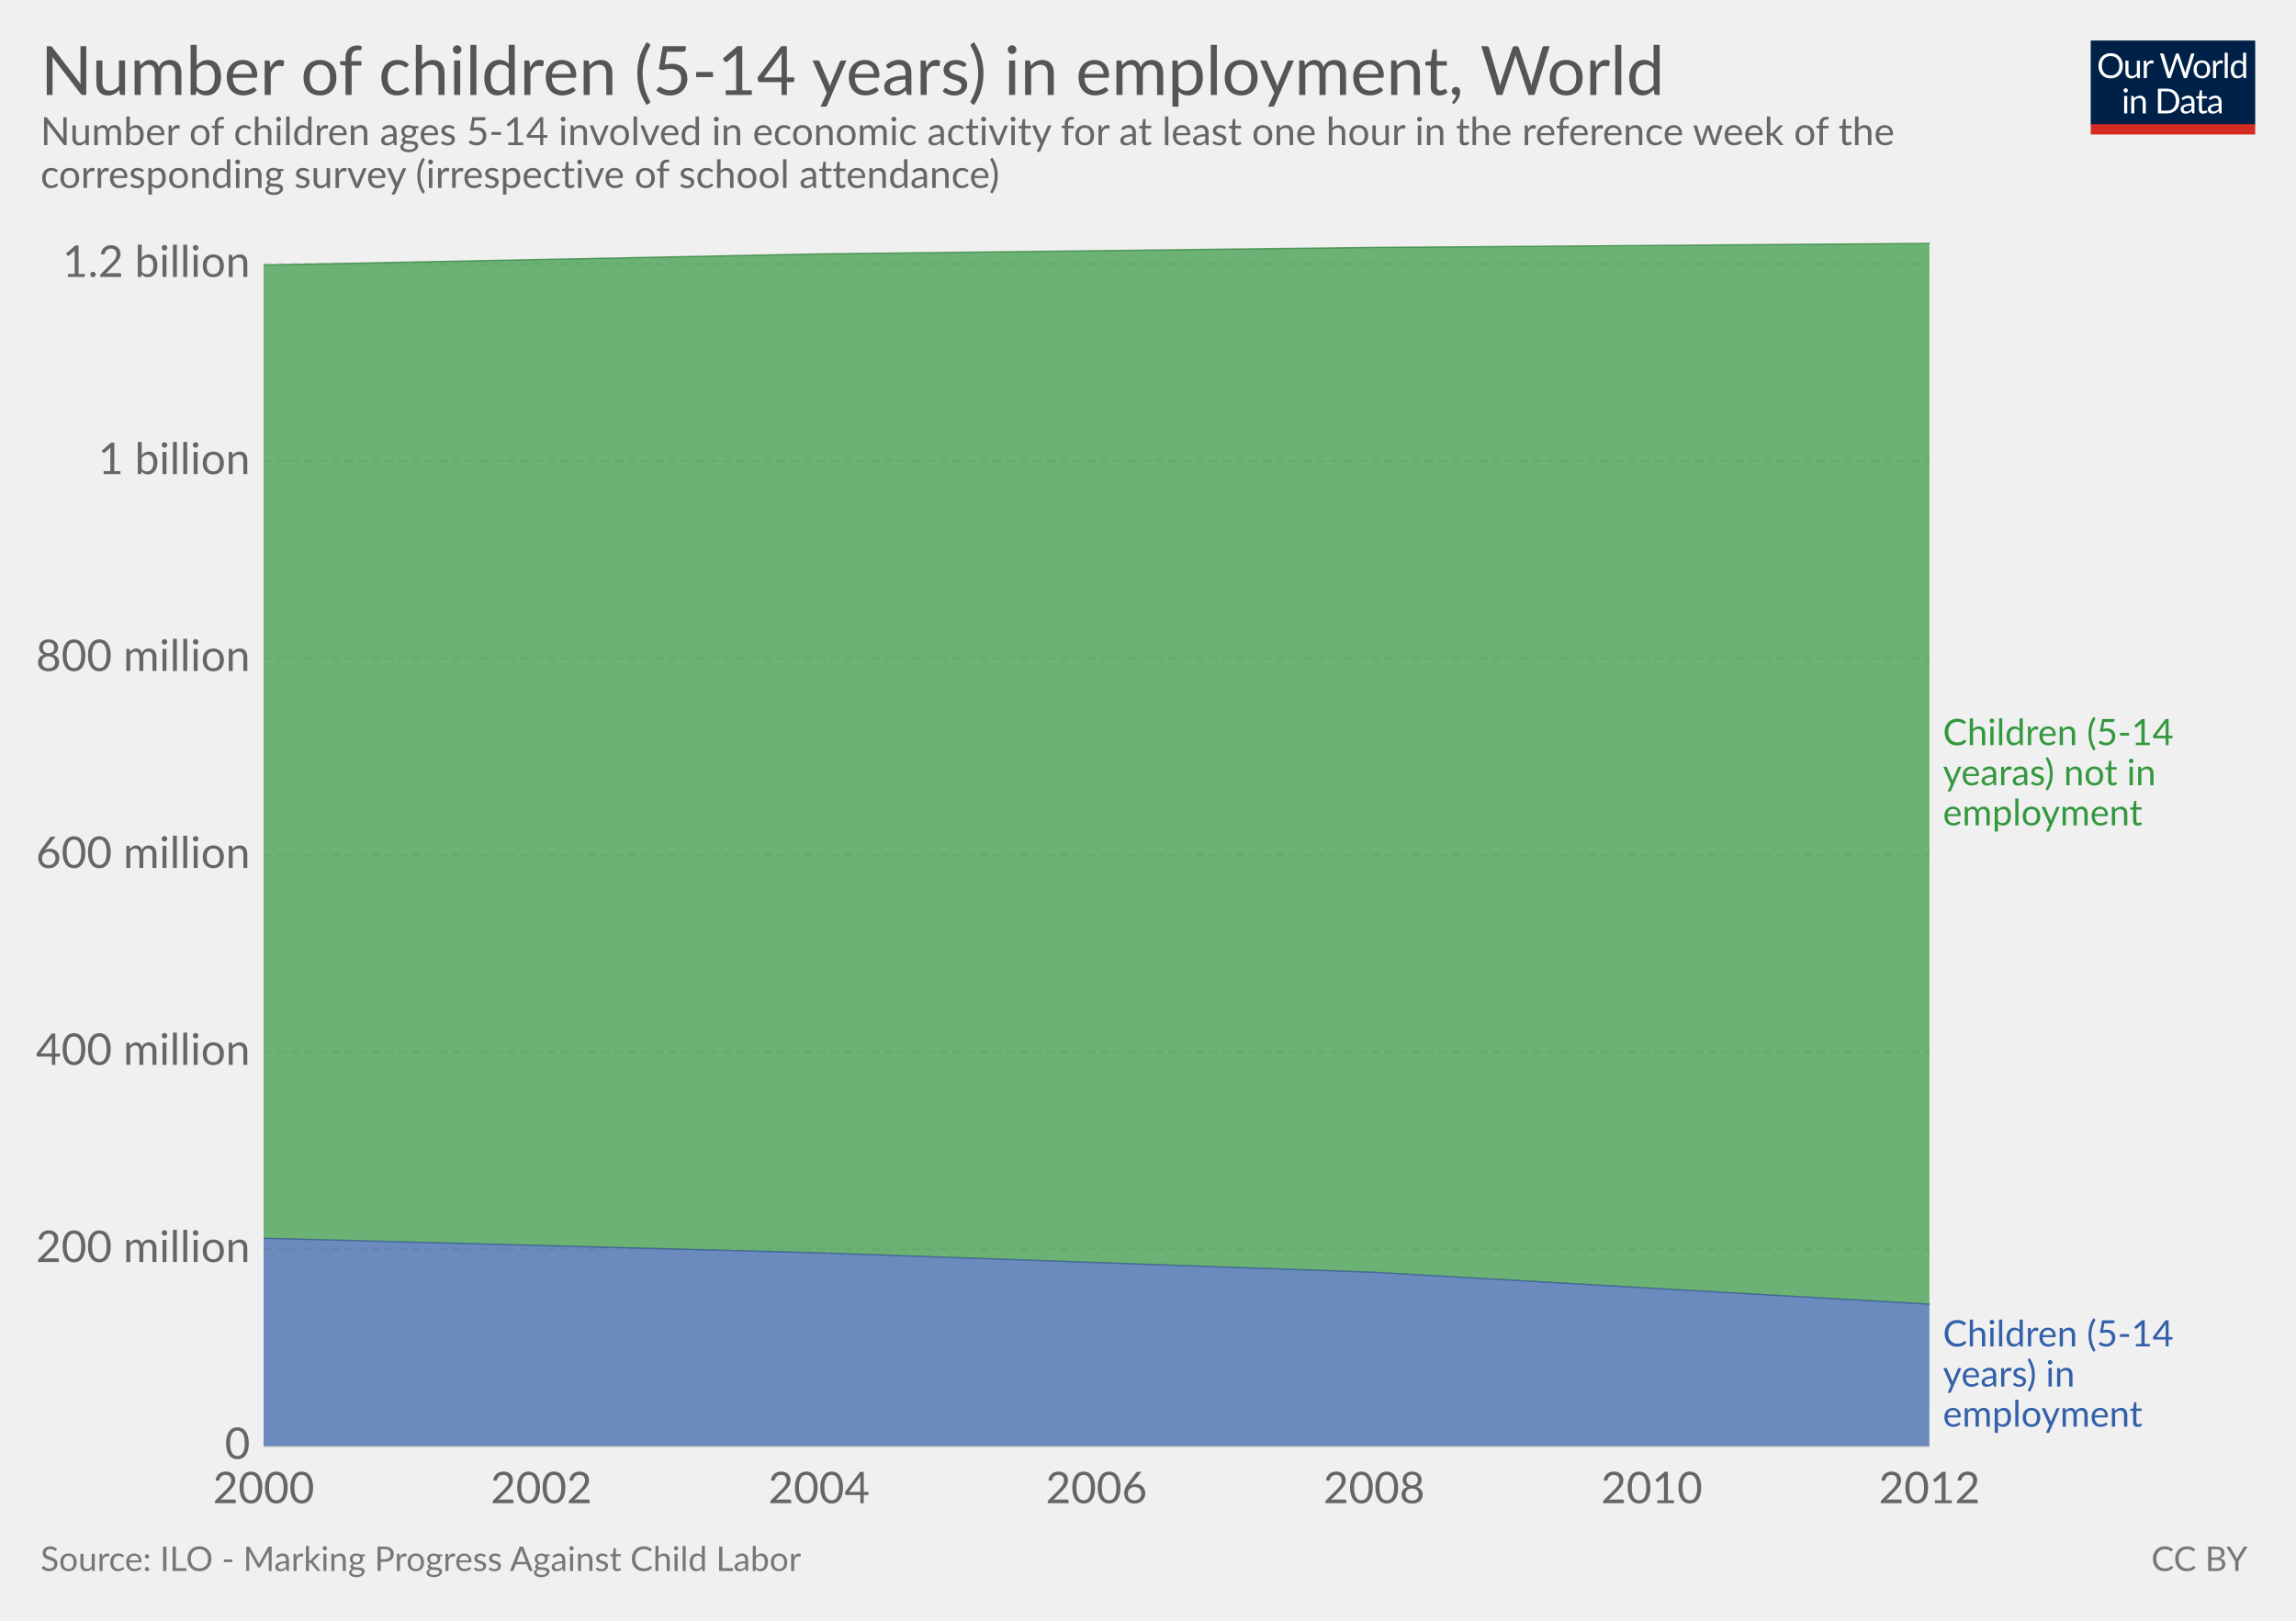
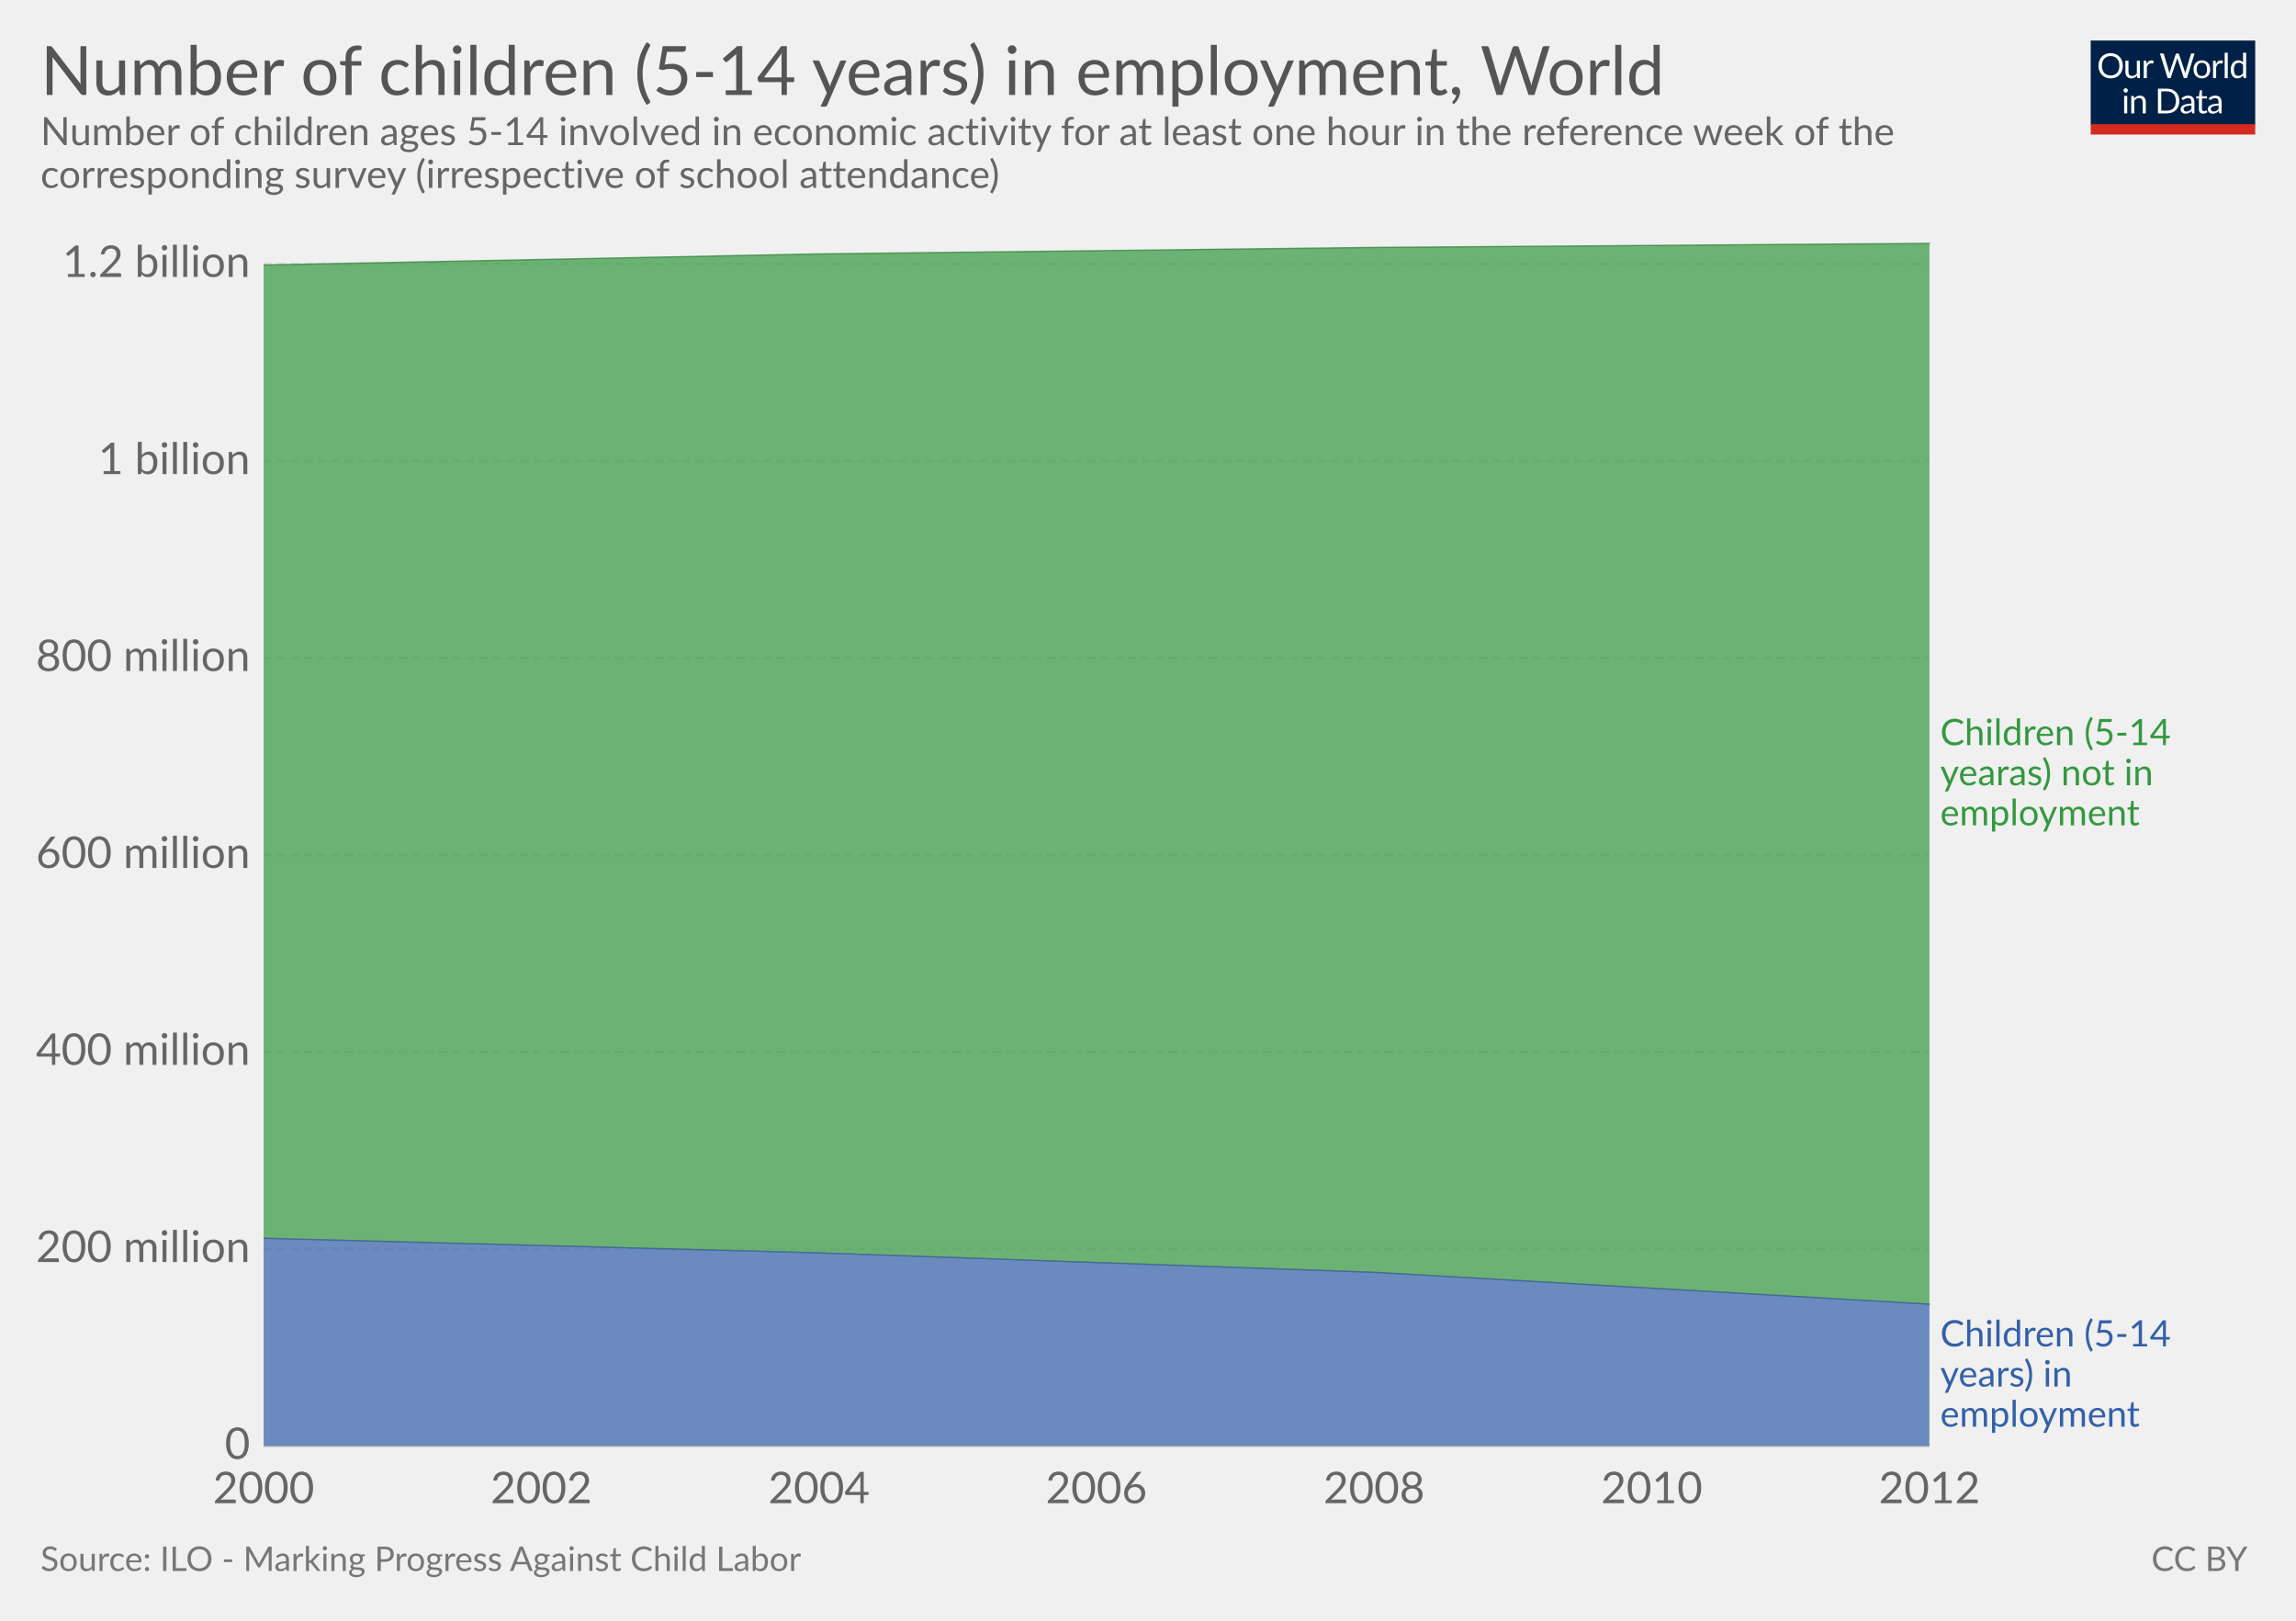
<svg xmlns="http://www.w3.org/2000/svg" version="1.1" style="font-family:Lato, 'Helvetica Neue', Helvetica, Arial, sans-serif;font-size:18px;background-color:white;text-rendering:optimizeLegibility;-webkit-font-smoothing:antialiased" width="850" height="600">
  <g class="HeaderView">
    <g transform="translate(774, 15) scale(0.29)">
      <svg width="210" height="120" viewBox="0 0 210 120" fill="none">
        <g clip-path="url(#clip0)">
          <path d="M0 0H210V107.89H0V0Z" fill="#002147" />
          <path d="M40.979 32.248C40.979 34.609 40.605 36.78 39.857 38.76C39.109 40.725 38.053 42.419 36.689 43.842C35.325 45.265 33.682 46.372 31.761 47.164C29.854 47.941 27.742 48.33 25.425 48.33C23.107 48.33 20.995 47.941 19.089 47.164C17.182 46.372 15.547 45.265 14.183 43.842C12.819 42.419 11.763 40.725 11.015 38.76C10.267 36.78 9.893 34.609 9.893 32.248C9.893 29.887 10.267 27.723 11.015 25.758C11.763 23.778 12.819 22.077 14.183 20.654C15.547 19.217 17.182 18.102 19.089 17.31C20.995 16.518 23.107 16.122 25.425 16.122C27.742 16.122 29.854 16.518 31.761 17.31C33.682 18.102 35.325 19.217 36.689 20.654C38.053 22.077 39.109 23.778 39.857 25.758C40.605 27.723 40.979 29.887 40.979 32.248ZM36.601 32.248C36.601 30.312 36.337 28.574 35.809 27.034C35.281 25.494 34.533 24.196 33.565 23.14C32.597 22.069 31.423 21.248 30.045 20.676C28.666 20.104 27.126 19.818 25.425 19.818C23.738 19.818 22.205 20.104 20.827 20.676C19.448 21.248 18.267 22.069 17.285 23.14C16.317 24.196 15.569 25.494 15.041 27.034C14.513 28.574 14.249 30.312 14.249 32.248C14.249 34.184 14.513 35.922 15.041 37.462C15.569 38.987 16.317 40.285 17.285 41.356C18.267 42.412 19.448 43.226 20.827 43.798C22.205 44.355 23.738 44.634 25.425 44.634C27.126 44.634 28.666 44.355 30.045 43.798C31.423 43.226 32.597 42.412 33.565 41.356C34.533 40.285 35.281 38.987 35.809 37.462C36.337 35.922 36.601 34.184 36.601 32.248ZM62.823 25.714V48H60.491C59.934 48 59.582 47.729 59.435 47.186L59.127 44.788C58.159 45.859 57.074 46.724 55.871 47.384C54.669 48.029 53.29 48.352 51.735 48.352C50.518 48.352 49.44 48.154 48.501 47.758C47.577 47.347 46.8 46.775 46.169 46.042C45.539 45.309 45.062 44.421 44.739 43.38C44.431 42.339 44.277 41.187 44.277 39.926V25.714H48.193V39.926C48.193 41.613 48.575 42.918 49.337 43.842C50.115 44.766 51.295 45.228 52.879 45.228C54.038 45.228 55.116 44.957 56.113 44.414C57.125 43.857 58.057 43.094 58.907 42.126V25.714H62.823ZM71.43 30.18C72.135 28.655 73 27.467 74.027 26.616C75.053 25.751 76.307 25.318 77.789 25.318C78.258 25.318 78.705 25.369 79.131 25.472C79.571 25.575 79.959 25.736 80.297 25.956L80.011 28.882C79.923 29.249 79.703 29.432 79.351 29.432C79.145 29.432 78.845 29.388 78.449 29.3C78.053 29.212 77.605 29.168 77.107 29.168C76.403 29.168 75.772 29.271 75.215 29.476C74.672 29.681 74.181 29.989 73.741 30.4C73.315 30.796 72.927 31.295 72.575 31.896C72.237 32.483 71.929 33.157 71.651 33.92V48H67.713V25.714H69.957C70.382 25.714 70.675 25.795 70.837 25.956C70.998 26.117 71.108 26.396 71.167 26.792L71.43 30.18ZM132.589 16.474L122.755 48H118.927L110.941 23.954C110.867 23.719 110.794 23.47 110.721 23.206C110.662 22.942 110.596 22.663 110.523 22.37C110.449 22.663 110.376 22.942 110.303 23.206C110.23 23.47 110.156 23.719 110.083 23.954L102.053 48H98.225L88.391 16.474H91.933C92.314 16.474 92.629 16.569 92.879 16.76C93.143 16.951 93.311 17.193 93.385 17.486L99.897 39.398C99.999 39.794 100.095 40.219 100.183 40.674C100.285 41.129 100.381 41.613 100.469 42.126C100.571 41.613 100.674 41.129 100.777 40.674C100.894 40.205 101.019 39.779 101.151 39.398L108.565 17.486C108.653 17.237 108.821 17.009 109.071 16.804C109.335 16.584 109.65 16.474 110.017 16.474H111.249C111.63 16.474 111.938 16.569 112.173 16.76C112.407 16.951 112.583 17.193 112.701 17.486L120.093 39.398C120.225 39.779 120.342 40.19 120.445 40.63C120.562 41.07 120.672 41.532 120.775 42.016C120.848 41.532 120.929 41.07 121.017 40.63C121.105 40.19 121.2 39.779 121.303 39.398L127.837 17.486C127.91 17.222 128.072 16.987 128.321 16.782C128.585 16.577 128.9 16.474 129.267 16.474H132.589ZM141.94 25.362C143.568 25.362 145.034 25.633 146.34 26.176C147.645 26.719 148.76 27.489 149.684 28.486C150.608 29.483 151.312 30.693 151.796 32.116C152.294 33.524 152.544 35.101 152.544 36.846C152.544 38.606 152.294 40.19 151.796 41.598C151.312 43.006 150.608 44.209 149.684 45.206C148.76 46.203 147.645 46.973 146.34 47.516C145.034 48.044 143.568 48.308 141.94 48.308C140.297 48.308 138.816 48.044 137.496 47.516C136.19 46.973 135.076 46.203 134.152 45.206C133.228 44.209 132.516 43.006 132.018 41.598C131.534 40.19 131.292 38.606 131.292 36.846C131.292 35.101 131.534 33.524 132.018 32.116C132.516 30.693 133.228 29.483 134.152 28.486C135.076 27.489 136.19 26.719 137.496 26.176C138.816 25.633 140.297 25.362 141.94 25.362ZM141.94 45.25C144.14 45.25 145.782 44.517 146.868 43.05C147.953 41.569 148.496 39.508 148.496 36.868C148.496 34.213 147.953 32.145 146.868 30.664C145.782 29.183 144.14 28.442 141.94 28.442C140.825 28.442 139.85 28.633 139.014 29.014C138.192 29.395 137.503 29.945 136.946 30.664C136.403 31.383 135.992 32.27 135.714 33.326C135.45 34.367 135.318 35.548 135.318 36.868C135.318 39.508 135.86 41.569 136.946 43.05C138.046 44.517 139.71 45.25 141.94 45.25ZM159.908 30.18C160.612 28.655 161.478 27.467 162.504 26.616C163.531 25.751 164.785 25.318 166.266 25.318C166.736 25.318 167.183 25.369 167.608 25.472C168.048 25.575 168.437 25.736 168.774 25.956L168.488 28.882C168.4 29.249 168.18 29.432 167.828 29.432C167.623 29.432 167.322 29.388 166.926 29.3C166.53 29.212 166.083 29.168 165.584 29.168C164.88 29.168 164.25 29.271 163.692 29.476C163.15 29.681 162.658 29.989 162.218 30.4C161.793 30.796 161.404 31.295 161.052 31.896C160.715 32.483 160.407 33.157 160.128 33.92V48H156.19V25.714H158.434C158.86 25.714 159.153 25.795 159.314 25.956C159.476 26.117 159.586 26.396 159.644 26.792L159.908 30.18ZM174.946 15.594V48H171.03V15.594H174.946ZM194.496 31.016C193.763 30.033 192.971 29.351 192.12 28.97C191.269 28.574 190.316 28.376 189.26 28.376C187.192 28.376 185.601 29.117 184.486 30.598C183.371 32.079 182.814 34.191 182.814 36.934C182.814 38.386 182.939 39.633 183.188 40.674C183.437 41.701 183.804 42.551 184.288 43.226C184.772 43.886 185.366 44.37 186.07 44.678C186.774 44.986 187.573 45.14 188.468 45.14C189.759 45.14 190.881 44.847 191.834 44.26C192.802 43.673 193.689 42.845 194.496 41.774V31.016ZM198.412 15.594V48H196.08C195.523 48 195.171 47.729 195.024 47.186L194.672 44.48C193.719 45.624 192.633 46.548 191.416 47.252C190.199 47.956 188.791 48.308 187.192 48.308C185.916 48.308 184.757 48.066 183.716 47.582C182.675 47.083 181.787 46.357 181.054 45.404C180.321 44.451 179.756 43.263 179.36 41.84C178.964 40.417 178.766 38.782 178.766 36.934C178.766 35.291 178.986 33.766 179.426 32.358C179.866 30.935 180.497 29.703 181.318 28.662C182.139 27.621 183.144 26.807 184.332 26.22C185.535 25.619 186.884 25.318 188.38 25.318C189.744 25.318 190.91 25.553 191.878 26.022C192.861 26.477 193.733 27.115 194.496 27.936V15.594H198.412ZM46.614 70.714V93H42.698V70.714H46.614ZM47.45 63.718C47.45 64.099 47.369 64.459 47.208 64.796C47.061 65.119 46.856 65.412 46.592 65.676C46.343 65.925 46.042 66.123 45.69 66.27C45.352 66.417 44.993 66.49 44.612 66.49C44.23 66.49 43.871 66.417 43.534 66.27C43.211 66.123 42.925 65.925 42.676 65.676C42.426 65.412 42.228 65.119 42.082 64.796C41.935 64.459 41.862 64.099 41.862 63.718C41.862 63.337 41.935 62.977 42.082 62.64C42.228 62.288 42.426 61.987 42.676 61.738C42.925 61.474 43.211 61.269 43.534 61.122C43.871 60.975 44.23 60.902 44.612 60.902C44.993 60.902 45.352 60.975 45.69 61.122C46.042 61.269 46.343 61.474 46.592 61.738C46.856 61.987 47.061 62.288 47.208 62.64C47.369 62.977 47.45 63.337 47.45 63.718ZM55.424 73.948C55.908 73.405 56.422 72.914 56.964 72.474C57.507 72.034 58.079 71.66 58.68 71.352C59.296 71.029 59.941 70.787 60.616 70.626C61.306 70.45 62.046 70.362 62.838 70.362C64.055 70.362 65.126 70.567 66.05 70.978C66.989 71.374 67.766 71.946 68.382 72.694C69.013 73.427 69.49 74.315 69.812 75.356C70.135 76.397 70.296 77.549 70.296 78.81V93H66.358V78.81C66.358 77.123 65.969 75.818 65.192 74.894C64.43 73.955 63.264 73.486 61.694 73.486C60.535 73.486 59.45 73.765 58.438 74.322C57.441 74.879 56.517 75.635 55.666 76.588V93H51.728V70.714H54.082C54.639 70.714 54.984 70.985 55.116 71.528L55.424 73.948ZM113.129 77.248C113.129 79.609 112.755 81.758 112.007 83.694C111.259 85.63 110.203 87.287 108.839 88.666C107.475 90.045 105.832 91.115 103.911 91.878C102.004 92.626 99.892 93 97.575 93H85.805V61.474H97.575C99.892 61.474 102.004 61.855 103.911 62.618C105.832 63.366 107.475 64.437 108.839 65.83C110.203 67.209 111.259 68.866 112.007 70.802C112.755 72.738 113.129 74.887 113.129 77.248ZM108.751 77.248C108.751 75.312 108.487 73.581 107.959 72.056C107.431 70.531 106.683 69.24 105.715 68.184C104.747 67.128 103.574 66.321 102.195 65.764C100.816 65.207 99.276 64.928 97.575 64.928H90.073V89.546H97.575C99.276 89.546 100.816 89.267 102.195 88.71C103.574 88.153 104.747 87.353 105.715 86.312C106.683 85.256 107.431 83.965 107.959 82.44C108.487 80.915 108.751 79.184 108.751 77.248ZM128.553 82.968C126.749 83.027 125.209 83.173 123.933 83.408C122.672 83.628 121.638 83.921 120.831 84.288C120.039 84.655 119.46 85.087 119.093 85.586C118.741 86.085 118.565 86.642 118.565 87.258C118.565 87.845 118.661 88.351 118.851 88.776C119.042 89.201 119.299 89.553 119.621 89.832C119.959 90.096 120.347 90.294 120.787 90.426C121.242 90.543 121.726 90.602 122.239 90.602C122.929 90.602 123.559 90.536 124.131 90.404C124.703 90.257 125.239 90.052 125.737 89.788C126.251 89.524 126.735 89.209 127.189 88.842C127.659 88.475 128.113 88.057 128.553 87.588V82.968ZM115.903 73.86C117.135 72.672 118.463 71.785 119.885 71.198C121.308 70.611 122.885 70.318 124.615 70.318C125.862 70.318 126.969 70.523 127.937 70.934C128.905 71.345 129.719 71.917 130.379 72.65C131.039 73.383 131.538 74.271 131.875 75.312C132.213 76.353 132.381 77.497 132.381 78.744V93H130.643C130.262 93 129.969 92.941 129.763 92.824C129.558 92.692 129.397 92.443 129.279 92.076L128.839 89.964C128.253 90.507 127.681 90.991 127.123 91.416C126.566 91.827 125.979 92.179 125.363 92.472C124.747 92.751 124.087 92.963 123.383 93.11C122.694 93.271 121.924 93.352 121.073 93.352C120.208 93.352 119.394 93.235 118.631 93C117.869 92.751 117.201 92.384 116.629 91.9C116.072 91.416 115.625 90.807 115.287 90.074C114.965 89.326 114.803 88.446 114.803 87.434C114.803 86.554 115.045 85.711 115.529 84.904C116.013 84.083 116.798 83.357 117.883 82.726C118.969 82.095 120.384 81.582 122.129 81.186C123.875 80.775 126.016 80.541 128.553 80.482V78.744C128.553 77.013 128.179 75.708 127.431 74.828C126.683 73.933 125.591 73.486 124.153 73.486C123.185 73.486 122.371 73.611 121.711 73.86C121.066 74.095 120.501 74.366 120.017 74.674C119.548 74.967 119.137 75.239 118.785 75.488C118.448 75.723 118.111 75.84 117.773 75.84C117.509 75.84 117.282 75.774 117.091 75.642C116.901 75.495 116.739 75.319 116.607 75.114L115.903 73.86ZM143.568 93.352C141.808 93.352 140.451 92.861 139.498 91.878C138.559 90.895 138.09 89.48 138.09 87.632V73.992H135.406C135.171 73.992 134.973 73.926 134.812 73.794C134.65 73.647 134.57 73.427 134.57 73.134V71.572L138.222 71.11L139.124 64.224C139.168 64.004 139.263 63.828 139.41 63.696C139.571 63.549 139.776 63.476 140.026 63.476H142.006V71.154H148.452V73.992H142.006V87.368C142.006 88.307 142.233 89.003 142.688 89.458C143.142 89.913 143.729 90.14 144.448 90.14C144.858 90.14 145.21 90.089 145.504 89.986C145.812 89.869 146.076 89.744 146.296 89.612C146.516 89.48 146.699 89.363 146.846 89.26C147.007 89.143 147.146 89.084 147.264 89.084C147.469 89.084 147.652 89.209 147.814 89.458L148.958 91.328C148.283 91.959 147.469 92.457 146.516 92.824C145.562 93.176 144.58 93.352 143.568 93.352ZM163.253 82.968C161.449 83.027 159.909 83.173 158.633 83.408C157.372 83.628 156.338 83.921 155.531 84.288C154.739 84.655 154.16 85.087 153.793 85.586C153.441 86.085 153.265 86.642 153.265 87.258C153.265 87.845 153.36 88.351 153.551 88.776C153.742 89.201 153.998 89.553 154.321 89.832C154.658 90.096 155.047 90.294 155.487 90.426C155.942 90.543 156.426 90.602 156.939 90.602C157.628 90.602 158.259 90.536 158.831 90.404C159.403 90.257 159.938 90.052 160.437 89.788C160.95 89.524 161.434 89.209 161.889 88.842C162.358 88.475 162.813 88.057 163.253 87.588V82.968ZM150.603 73.86C151.835 72.672 153.162 71.785 154.585 71.198C156.008 70.611 157.584 70.318 159.315 70.318C160.562 70.318 161.669 70.523 162.637 70.934C163.605 71.345 164.419 71.917 165.079 72.65C165.739 73.383 166.238 74.271 166.575 75.312C166.912 76.353 167.081 77.497 167.081 78.744V93H165.343C164.962 93 164.668 92.941 164.463 92.824C164.258 92.692 164.096 92.443 163.979 92.076L163.539 89.964C162.952 90.507 162.38 90.991 161.823 91.416C161.266 91.827 160.679 92.179 160.063 92.472C159.447 92.751 158.787 92.963 158.083 93.11C157.394 93.271 156.624 93.352 155.773 93.352C154.908 93.352 154.094 93.235 153.331 93C152.568 92.751 151.901 92.384 151.329 91.9C150.772 91.416 150.324 90.807 149.987 90.074C149.664 89.326 149.503 88.446 149.503 87.434C149.503 86.554 149.745 85.711 150.229 84.904C150.713 84.083 151.498 83.357 152.583 82.726C153.668 82.095 155.084 81.582 156.829 81.186C158.574 80.775 160.716 80.541 163.253 80.482V78.744C163.253 77.013 162.879 75.708 162.131 74.828C161.383 73.933 160.29 73.486 158.853 73.486C157.885 73.486 157.071 73.611 156.411 73.86C155.766 74.095 155.201 74.366 154.717 74.674C154.248 74.967 153.837 75.239 153.485 75.488C153.148 75.723 152.81 75.84 152.473 75.84C152.209 75.84 151.982 75.774 151.791 75.642C151.6 75.495 151.439 75.319 151.307 75.114L150.603 73.86Z" fill="white" />
          <rect y="106.789" width="210" height="13.211" fill="#D42B21" />
        </g>
        <defs>
          <clipPath id="clip0">
            <rect width="210" height="120" fill="white" />
          </clipPath>
        </defs>
      </svg>
    </g>
    <a href="https://ourworldindata.org/grapher/number-of-children-5-14-years-in-employment" target="_blank">
      <text font-size="25.20" x="15.0" y="35.2" fill="#555">
        <tspan x="15" y="35.16">Number of children (5-14 years) in employment, World</tspan>
      </text>
    </a>
    <text font-size="14.40" x="15.0" y="53.7" fill="#666">
      <tspan x="15" y="53.72">Number of children ages 5-14 involved in economic activity for at least one hour in the reference week of the</tspan>
      <tspan x="15" y="69.56">corresponding survey (irrespective of school attendance)</tspan>
    </text>
  </g>
  <g class="StackedArea">
    <defs>
-       <clipPath id="boundsClip-2973">
+       <clipPath id="boundsClip-21">
        <rect x="97.598" y="0" width="820" height="932.8" />
      </clipPath>
    </defs>
    <g class="AxisBoxView">
      <g class="HorizontalAxis">
        <text x="97.6" y="556.5" fill="#666" text-anchor="middle" font-size="16.2">2000</text>
        <text x="200.4" y="556.5" fill="#666" text-anchor="middle" font-size="16.2">2002</text>
        <text x="303.2" y="556.5" fill="#666" text-anchor="middle" font-size="16.2">2004</text>
        <text x="405.9" y="556.5" fill="#666" text-anchor="middle" font-size="16.2">2006</text>
        <text x="508.7" y="556.5" fill="#666" text-anchor="middle" font-size="16.2">2008</text>
        <text x="611.5" y="556.5" fill="#666" text-anchor="middle" font-size="16.2">2010</text>
        <text x="714.3" y="556.5" fill="#666" text-anchor="middle" font-size="16.2">2012</text>
      </g>
      <g class="VerticalAxis">
        <text x="92.60" y="535.3" fill="#666" dominant-baseline="middle" text-anchor="end" font-size="16.2">0</text>
        <text x="92.60" y="462.4" fill="#666" dominant-baseline="middle" text-anchor="end" font-size="16.2">200 million</text>
        <text x="92.60" y="389.4" fill="#666" dominant-baseline="middle" text-anchor="end" font-size="16.2">400 million</text>
        <text x="92.60" y="316.5" fill="#666" dominant-baseline="middle" text-anchor="end" font-size="16.2">600 million</text>
        <text x="92.60" y="243.6" fill="#666" dominant-baseline="middle" text-anchor="end" font-size="16.2">800 million</text>
        <text x="92.60" y="170.7" fill="#666" dominant-baseline="middle" text-anchor="end" font-size="16.2">1 billion</text>
        <text x="92.60" y="97.7" fill="#666" dominant-baseline="middle" text-anchor="end" font-size="16.2">1.2 billion</text>
      </g>
      <g class="AxisGridLines">
        <line x1="97.60" y1="535.3" x2="714.27" y2="535.3" stroke="#ccc" />
        <line x1="97.60" y1="462.4" x2="714.27" y2="462.4" stroke="#ddd" stroke-dasharray="3,2" />
        <line x1="97.60" y1="389.4" x2="714.27" y2="389.4" stroke="#ddd" stroke-dasharray="3,2" />
        <line x1="97.60" y1="316.5" x2="714.27" y2="316.5" stroke="#ddd" stroke-dasharray="3,2" />
        <line x1="97.60" y1="243.6" x2="714.27" y2="243.6" stroke="#ddd" stroke-dasharray="3,2" />
        <line x1="97.60" y1="170.7" x2="714.27" y2="170.7" stroke="#ddd" stroke-dasharray="3,2" />
        <line x1="97.60" y1="97.7" x2="714.27" y2="97.7" stroke="#ddd" stroke-dasharray="3,2" />
      </g>
    </g>
-     <g clip-path="url(#boundsClip-2973)">
-       <g class="HeightedLegend">
+     <g clip-path="url(#boundsClip-21)">
+       <g class="HeightedLegend" style="cursor:default">
        <g class="legendMark">
          <rect x="714.275" y="265.05" width="120.725" height="42.7" fill="#fff" opacity="0" />
-           <text font-size="13.50" x="719.3" y="275.8" fill="#34983f">
-             <tspan x="719.275" y="275.85">Children (5-14</tspan>
-             <tspan x="719.275" y="290.7">yearas) not in</tspan>
-             <tspan x="719.275" y="305.55">employment</tspan>
+           <text font-size="13.50" x="718.3" y="275.8" fill="#34983f">
+             <tspan x="718.275" y="275.85">Children (5-14</tspan>
+             <tspan x="718.275" y="290.7">yearas) not in</tspan>
+             <tspan x="718.275" y="305.55">employment</tspan>
          </text>
        </g>
        <g class="legendMark">
          <rect x="714.275" y="487.65" width="120.725" height="42.7" fill="#fff" opacity="0" />
-           <text font-size="13.50" x="719.3" y="498.4" fill="#3360a9">
-             <tspan x="719.275" y="498.45">Children (5-14</tspan>
-             <tspan x="719.275" y="513.3">years) in</tspan>
-             <tspan x="719.275" y="528.15">employment</tspan>
+           <text font-size="13.50" x="718.3" y="498.4" fill="#3360a9">
+             <tspan x="718.275" y="498.45">Children (5-14</tspan>
+             <tspan x="718.275" y="513.3">years) in</tspan>
+             <tspan x="718.275" y="528.15">employment</tspan>
          </text>
        </g>
      </g>
      <g class="Areas">
        <rect x="97.598" y="90.1" width="616.677" height="445.2" opacity="0" fill="rgba(255,255,255,0)" />
        <path class="World_1-area" stroke-linecap="round" d="M97.6 458.4L303.2 463.8L508.7 471L714.3 482.8L714.275 535.3L97.598 535.3" fill="#3360a9" fill-opacity="0.7" />
        <path class="World_0-area" stroke-linecap="round" d="M97.6 98.1L303.2 94L508.7 91.6L714.3 90.1L714.3 482.8L508.7 471L303.2 463.8L97.6 458.4" fill="#34983f" fill-opacity="0.7" />
        <path class="World_1-border" stroke-linecap="round" d="M97.6 458.4L303.2 463.8L508.7 471L714.3 482.8" stroke="rgb(43, 80, 141)" stroke-opacity="0.7" stroke-width="0.5" fill="none" />
        <path class="World_0-border" stroke-linecap="round" d="M97.6 98.1L303.2 94L508.7 91.6L714.3 90.1" stroke="rgb(44, 127, 53)" stroke-opacity="0.7" stroke-width="0.5" fill="none" />
      </g>
    </g>
  </g>
  <g class="SourcesFooter" style="fill:#777">
    <g class="clickable" style="fill:#777">
      <text font-size="12.60" x="15.0" y="581.6">
        <tspan x="15" y="581.58">Source: ILO - Marking Progress Against Child Labor</tspan>
      </text>
    </g>
    <text font-size="12.60" x="796.4" y="581.6">
      <tspan x="796.444" y="581.58">
        <a style="fill: #777;" class="cclogo" href="http://creativecommons.org/licenses/by/4.0/deed.en_US" target="_blank">CC BY</a>
      </tspan>
    </text>
  </g>
</svg>
